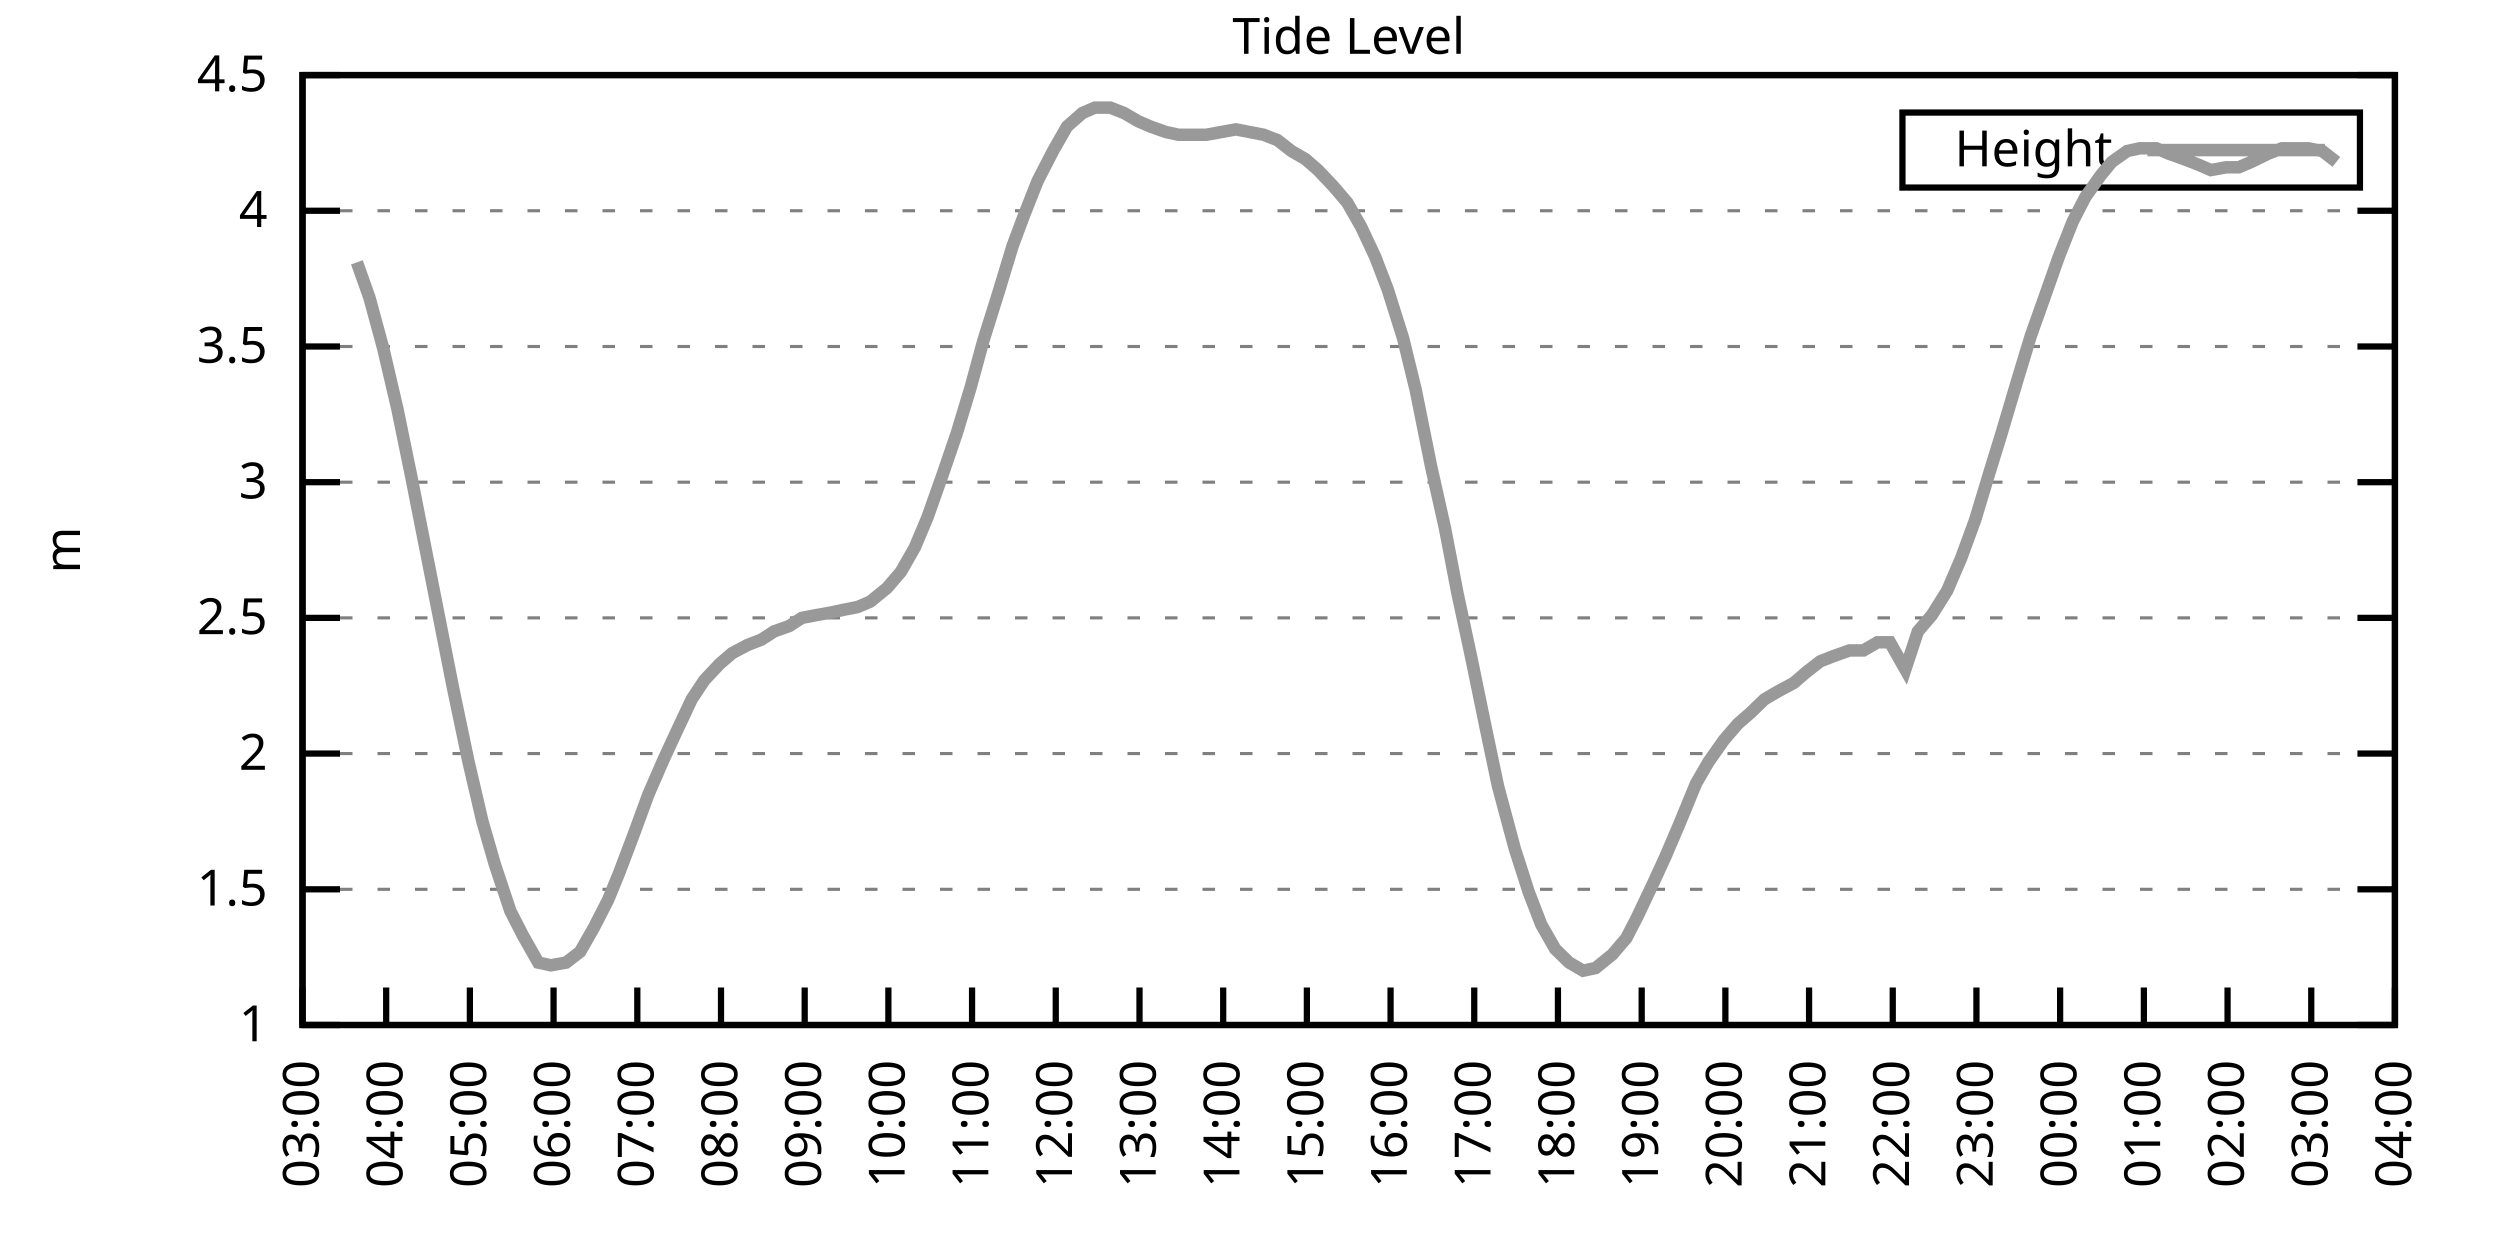
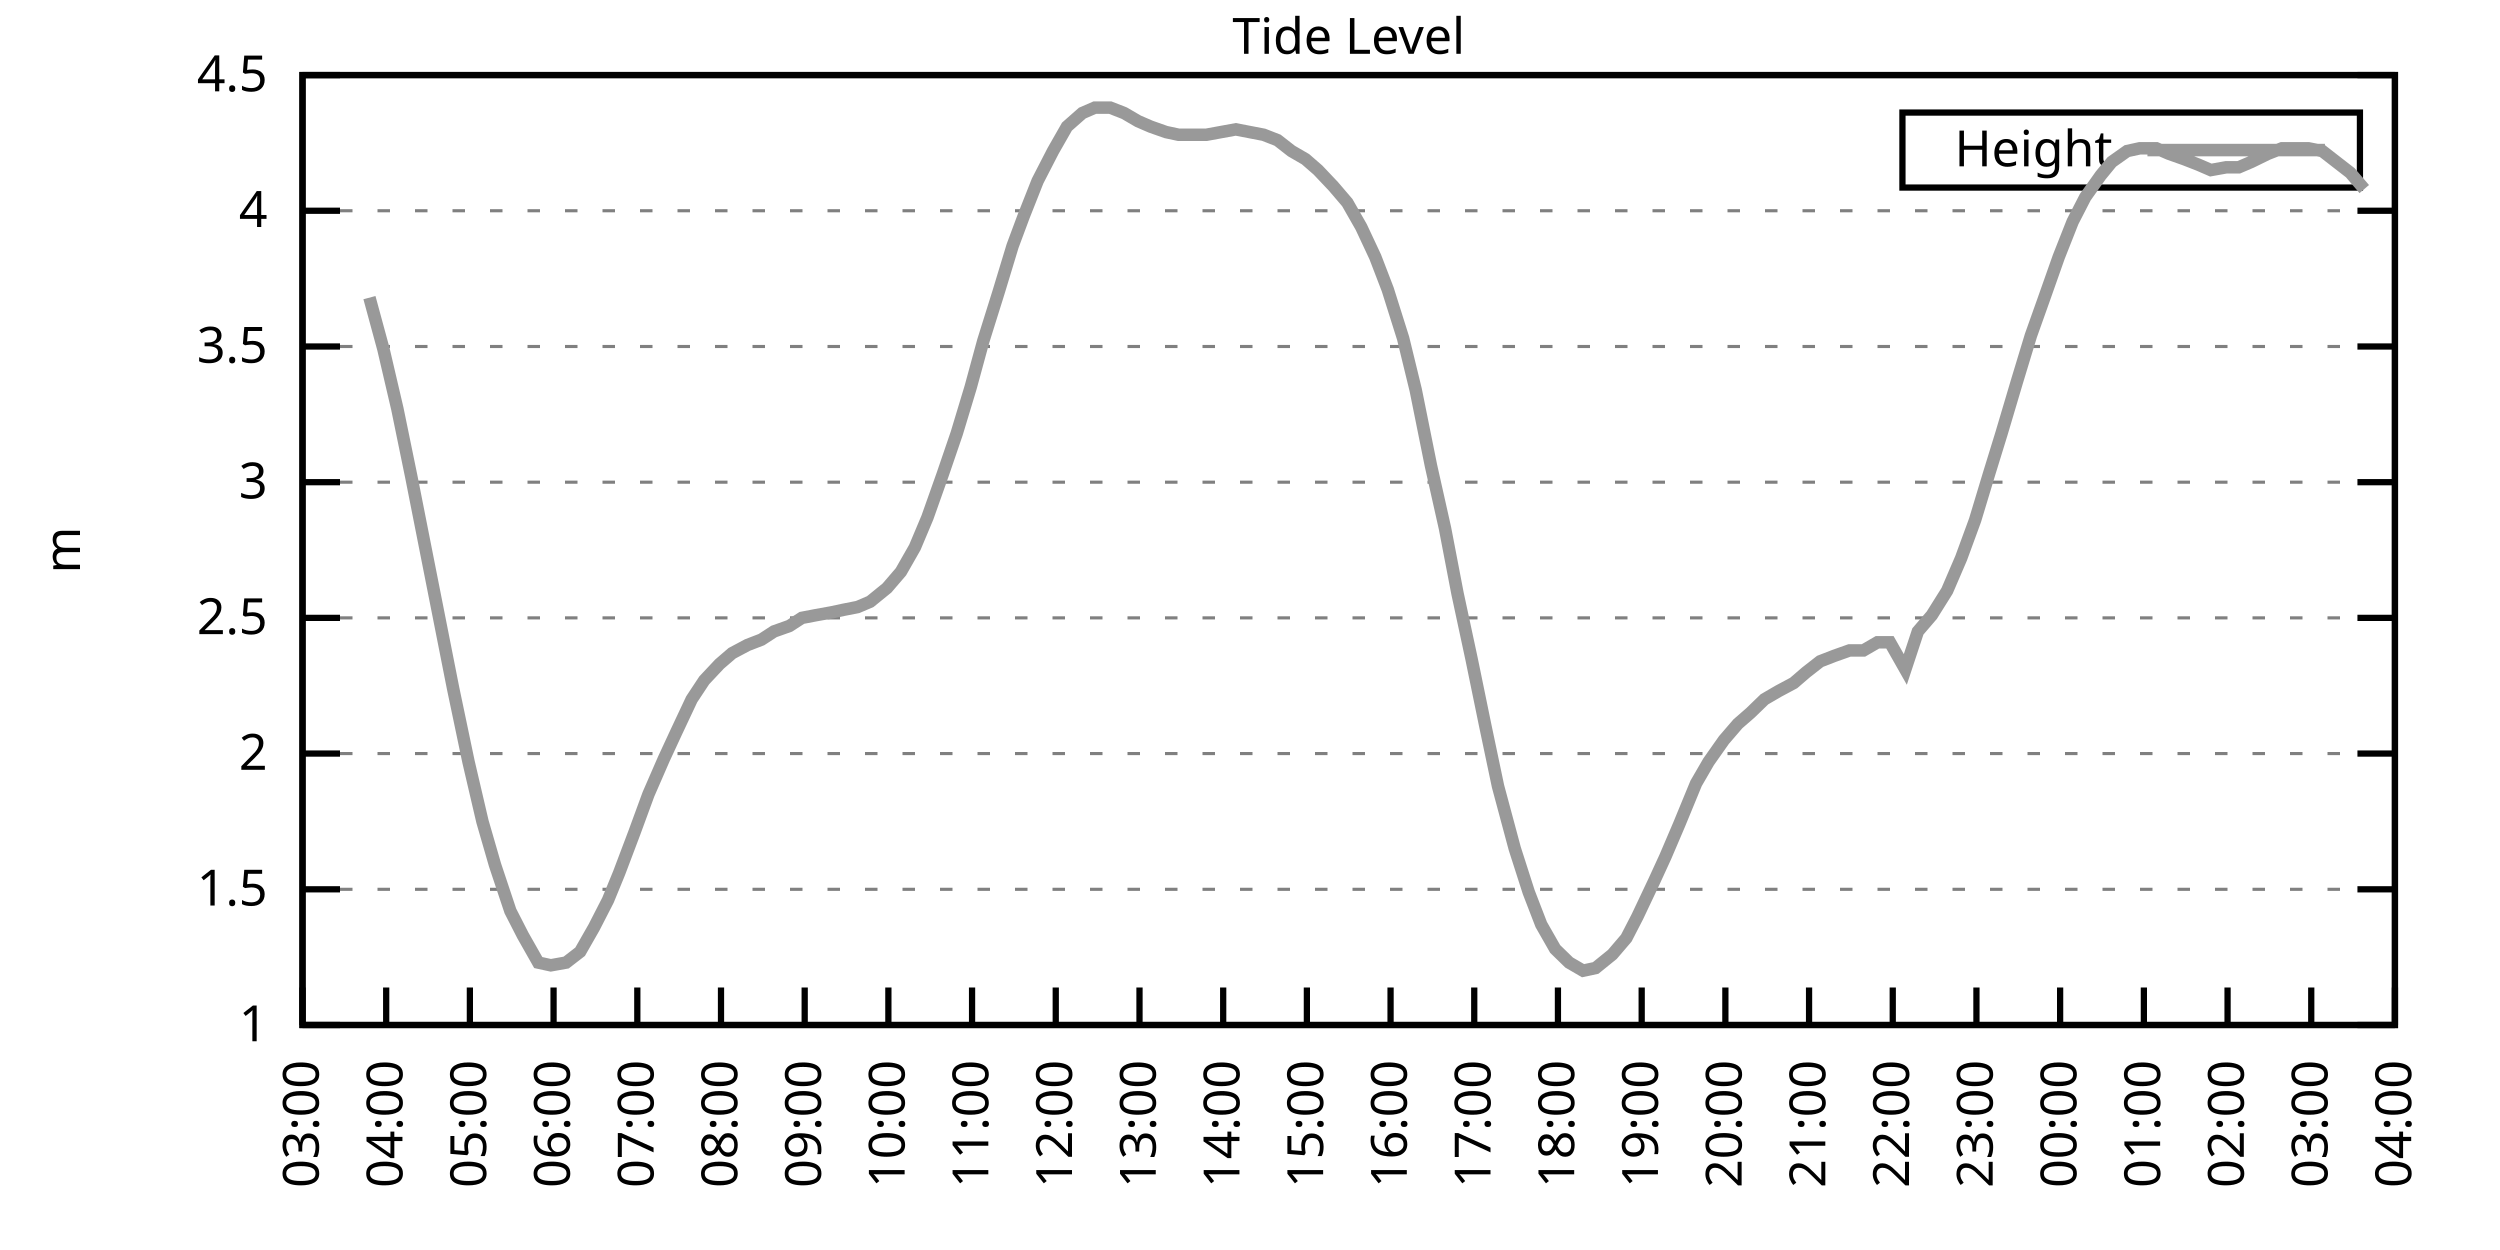
<svg xmlns="http://www.w3.org/2000/svg" xmlns:xlink="http://www.w3.org/1999/xlink" width="400" height="200" viewBox="0 0 400 200">
  <g id="gnuplot_canvas">
    <rect x="0" y="0" width="400" height="200" fill="none" />
    <defs>
      <circle id="gpDot" r="0.5" stroke-width="0.5" stroke="currentColor" />
      <path id="gpPt0" stroke-width="0.333" stroke="currentColor" d="M-1,0 h2 M0,-1 v2" />
      <path id="gpPt1" stroke-width="0.333" stroke="currentColor" d="M-1,-1 L1,1 M1,-1 L-1,1" />
      <path id="gpPt2" stroke-width="0.333" stroke="currentColor" d="M-1,0 L1,0 M0,-1 L0,1 M-1,-1 L1,1 M-1,1 L1,-1" />
      <rect id="gpPt3" stroke-width="0.333" stroke="currentColor" x="-1" y="-1" width="2" height="2" />
      <rect id="gpPt4" stroke-width="0.333" stroke="currentColor" fill="currentColor" x="-1" y="-1" width="2" height="2" />
      <circle id="gpPt5" stroke-width="0.333" stroke="currentColor" cx="0" cy="0" r="1" />
      <use xlink:href="#gpPt5" id="gpPt6" fill="currentColor" stroke="none" />
      <path id="gpPt7" stroke-width="0.333" stroke="currentColor" d="M0,-1.33 L-1.33,0.67 L1.33,0.67 z" />
      <use xlink:href="#gpPt7" id="gpPt8" fill="currentColor" stroke="none" />
      <use xlink:href="#gpPt7" id="gpPt9" stroke="currentColor" transform="rotate(180)" />
      <use xlink:href="#gpPt9" id="gpPt10" fill="currentColor" stroke="none" />
      <use xlink:href="#gpPt3" id="gpPt11" stroke="currentColor" transform="rotate(45)" />
      <use xlink:href="#gpPt11" id="gpPt12" fill="currentColor" stroke="none" />
      <path id="gpPt13" stroke-width="0.333" stroke="currentColor" d="M0,1.330 L1.265,0.411 L0.782,-1.067 L-0.782,-1.076 L-1.265,0.411 z" />
      <use xlink:href="#gpPt13" id="gpPt14" fill="currentColor" stroke="none" />
      <filter id="textbox" filterUnits="objectBoundingBox" x="0" y="0" height="1" width="1">
        <feFlood flood-color="white" flood-opacity="1" result="bgnd" />
        <feComposite in="SourceGraphic" in2="bgnd" operator="atop" />
      </filter>
      <filter id="greybox" filterUnits="objectBoundingBox" x="0" y="0" height="1" width="1">
        <feFlood flood-color="lightgrey" flood-opacity="1" result="grey" />
        <feComposite in="SourceGraphic" in2="grey" operator="atop" />
      </filter>
    </defs>
    <g fill="none" color="white" stroke="currentColor" stroke-width="1.00" stroke-linecap="butt" stroke-linejoin="miter">
</g>
    <g fill="none" color="black" stroke="currentColor" stroke-width="1.00" stroke-linecap="butt" stroke-linejoin="miter">
      <g stroke="none" shape-rendering="crispEdges">
        <polygon fill="rgb(255, 255, 255)" points="48.40,164.00 383.18,164.00 383.18,12.02 48.40,12.02 " />
      </g>
    </g>
    <g fill="none" color="black" stroke="currentColor" stroke-width="1.00" stroke-linecap="butt" stroke-linejoin="miter">
</g>
    <g fill="none" color="black" stroke="black" stroke-width="0.50" stroke-linecap="butt" stroke-linejoin="miter">
</g>
    <g fill="none" color="gray" stroke="currentColor" stroke-width="0.50" stroke-linecap="butt" stroke-linejoin="miter">
      <path stroke="gray" stroke-dasharray="2,4" class="gridline" d="M48.40,164.00 L383.19,164.00  " />
    </g>
    <g fill="none" color="gray" stroke="gray" stroke-width="1.00" stroke-linecap="butt" stroke-linejoin="miter">
</g>
    <g fill="none" color="black" stroke="currentColor" stroke-width="1.00" stroke-linecap="butt" stroke-linejoin="miter">
      <path stroke="black" d="M48.40,164.00 L54.40,164.00 M383.19,164.00 L377.19,164.00  " />
      <g transform="translate(42.80,166.60)" stroke="none" fill="black" font-family="Sans" font-size="8.00" text-anchor="end">
        <text>
          <tspan font-family="Sans"> 1</tspan>
        </text>
      </g>
    </g>
    <g fill="none" color="black" stroke="currentColor" stroke-width="1.00" stroke-linecap="butt" stroke-linejoin="miter">
</g>
    <g fill="none" color="black" stroke="black" stroke-width="0.50" stroke-linecap="butt" stroke-linejoin="miter">
</g>
    <g fill="none" color="gray" stroke="currentColor" stroke-width="0.50" stroke-linecap="butt" stroke-linejoin="miter">
      <path stroke="gray" stroke-dasharray="2,4" class="gridline" d="M48.40,142.29 L383.19,142.29  " />
    </g>
    <g fill="none" color="gray" stroke="gray" stroke-width="1.00" stroke-linecap="butt" stroke-linejoin="miter">
</g>
    <g fill="none" color="black" stroke="currentColor" stroke-width="1.00" stroke-linecap="butt" stroke-linejoin="miter">
      <path stroke="black" d="M48.40,142.29 L54.40,142.29 M383.19,142.29 L377.19,142.29  " />
      <g transform="translate(42.80,144.89)" stroke="none" fill="black" font-family="Sans" font-size="8.00" text-anchor="end">
        <text>
          <tspan font-family="Sans"> 1.5</tspan>
        </text>
      </g>
    </g>
    <g fill="none" color="black" stroke="currentColor" stroke-width="1.00" stroke-linecap="butt" stroke-linejoin="miter">
</g>
    <g fill="none" color="black" stroke="black" stroke-width="0.50" stroke-linecap="butt" stroke-linejoin="miter">
</g>
    <g fill="none" color="gray" stroke="currentColor" stroke-width="0.50" stroke-linecap="butt" stroke-linejoin="miter">
      <path stroke="gray" stroke-dasharray="2,4" class="gridline" d="M48.40,120.57 L383.19,120.57  " />
    </g>
    <g fill="none" color="gray" stroke="gray" stroke-width="1.00" stroke-linecap="butt" stroke-linejoin="miter">
</g>
    <g fill="none" color="black" stroke="currentColor" stroke-width="1.00" stroke-linecap="butt" stroke-linejoin="miter">
      <path stroke="black" d="M48.40,120.57 L54.40,120.57 M383.19,120.57 L377.19,120.57  " />
      <g transform="translate(42.80,123.17)" stroke="none" fill="black" font-family="Sans" font-size="8.00" text-anchor="end">
        <text>
          <tspan font-family="Sans"> 2</tspan>
        </text>
      </g>
    </g>
    <g fill="none" color="black" stroke="currentColor" stroke-width="1.00" stroke-linecap="butt" stroke-linejoin="miter">
</g>
    <g fill="none" color="black" stroke="black" stroke-width="0.50" stroke-linecap="butt" stroke-linejoin="miter">
</g>
    <g fill="none" color="gray" stroke="currentColor" stroke-width="0.50" stroke-linecap="butt" stroke-linejoin="miter">
      <path stroke="gray" stroke-dasharray="2,4" class="gridline" d="M48.40,98.86 L383.19,98.86  " />
    </g>
    <g fill="none" color="gray" stroke="gray" stroke-width="1.00" stroke-linecap="butt" stroke-linejoin="miter">
</g>
    <g fill="none" color="black" stroke="currentColor" stroke-width="1.00" stroke-linecap="butt" stroke-linejoin="miter">
      <path stroke="black" d="M48.40,98.86 L54.40,98.86 M383.19,98.86 L377.19,98.86  " />
      <g transform="translate(42.80,101.46)" stroke="none" fill="black" font-family="Sans" font-size="8.00" text-anchor="end">
        <text>
          <tspan font-family="Sans"> 2.5</tspan>
        </text>
      </g>
    </g>
    <g fill="none" color="black" stroke="currentColor" stroke-width="1.00" stroke-linecap="butt" stroke-linejoin="miter">
</g>
    <g fill="none" color="black" stroke="black" stroke-width="0.50" stroke-linecap="butt" stroke-linejoin="miter">
</g>
    <g fill="none" color="gray" stroke="currentColor" stroke-width="0.50" stroke-linecap="butt" stroke-linejoin="miter">
      <path stroke="gray" stroke-dasharray="2,4" class="gridline" d="M48.40,77.15 L383.19,77.15  " />
    </g>
    <g fill="none" color="gray" stroke="gray" stroke-width="1.00" stroke-linecap="butt" stroke-linejoin="miter">
</g>
    <g fill="none" color="black" stroke="currentColor" stroke-width="1.00" stroke-linecap="butt" stroke-linejoin="miter">
      <path stroke="black" d="M48.40,77.15 L54.40,77.15 M383.19,77.15 L377.19,77.15  " />
      <g transform="translate(42.80,79.75)" stroke="none" fill="black" font-family="Sans" font-size="8.00" text-anchor="end">
        <text>
          <tspan font-family="Sans"> 3</tspan>
        </text>
      </g>
    </g>
    <g fill="none" color="black" stroke="currentColor" stroke-width="1.00" stroke-linecap="butt" stroke-linejoin="miter">
</g>
    <g fill="none" color="black" stroke="black" stroke-width="0.50" stroke-linecap="butt" stroke-linejoin="miter">
</g>
    <g fill="none" color="gray" stroke="currentColor" stroke-width="0.50" stroke-linecap="butt" stroke-linejoin="miter">
      <path stroke="gray" stroke-dasharray="2,4" class="gridline" d="M48.40,55.44 L383.19,55.44  " />
    </g>
    <g fill="none" color="gray" stroke="gray" stroke-width="1.00" stroke-linecap="butt" stroke-linejoin="miter">
</g>
    <g fill="none" color="black" stroke="currentColor" stroke-width="1.00" stroke-linecap="butt" stroke-linejoin="miter">
      <path stroke="black" d="M48.40,55.44 L54.40,55.44 M383.19,55.44 L377.19,55.44  " />
      <g transform="translate(42.80,58.04)" stroke="none" fill="black" font-family="Sans" font-size="8.00" text-anchor="end">
        <text>
          <tspan font-family="Sans"> 3.5</tspan>
        </text>
      </g>
    </g>
    <g fill="none" color="black" stroke="currentColor" stroke-width="1.00" stroke-linecap="butt" stroke-linejoin="miter">
</g>
    <g fill="none" color="black" stroke="black" stroke-width="0.50" stroke-linecap="butt" stroke-linejoin="miter">
</g>
    <g fill="none" color="gray" stroke="currentColor" stroke-width="0.50" stroke-linecap="butt" stroke-linejoin="miter">
      <path stroke="gray" stroke-dasharray="2,4" class="gridline" d="M48.40,33.72 L383.19,33.72  " />
    </g>
    <g fill="none" color="gray" stroke="gray" stroke-width="1.00" stroke-linecap="butt" stroke-linejoin="miter">
</g>
    <g fill="none" color="black" stroke="currentColor" stroke-width="1.00" stroke-linecap="butt" stroke-linejoin="miter">
      <path stroke="black" d="M48.40,33.72 L54.40,33.72 M383.19,33.72 L377.19,33.72  " />
      <g transform="translate(42.80,36.32)" stroke="none" fill="black" font-family="Sans" font-size="8.00" text-anchor="end">
        <text>
          <tspan font-family="Sans"> 4</tspan>
        </text>
      </g>
    </g>
    <g fill="none" color="black" stroke="currentColor" stroke-width="1.00" stroke-linecap="butt" stroke-linejoin="miter">
</g>
    <g fill="none" color="black" stroke="black" stroke-width="0.50" stroke-linecap="butt" stroke-linejoin="miter">
</g>
    <g fill="none" color="gray" stroke="currentColor" stroke-width="0.50" stroke-linecap="butt" stroke-linejoin="miter">
      <path stroke="gray" stroke-dasharray="2,4" class="gridline" d="M48.40,12.01 L383.19,12.01  " />
    </g>
    <g fill="none" color="gray" stroke="gray" stroke-width="1.00" stroke-linecap="butt" stroke-linejoin="miter">
</g>
    <g fill="none" color="black" stroke="currentColor" stroke-width="1.00" stroke-linecap="butt" stroke-linejoin="miter">
      <path stroke="black" d="M48.40,12.01 L54.40,12.01 M383.19,12.01 L377.19,12.01  " />
      <g transform="translate(42.80,14.61)" stroke="none" fill="black" font-family="Sans" font-size="8.00" text-anchor="end">
        <text>
          <tspan font-family="Sans"> 4.5</tspan>
        </text>
      </g>
    </g>
    <g fill="none" color="black" stroke="currentColor" stroke-width="1.00" stroke-linecap="butt" stroke-linejoin="miter">
      <path stroke="black" d="M48.40,164.00 L48.40,158.00  " />
      <g transform="translate(51.00,169.60) rotate(270.00)" stroke="none" fill="black" font-family="Sans" font-size="8.00" text-anchor="end">
        <text>
          <tspan font-family="Sans">03:00</tspan>
        </text>
      </g>
    </g>
    <g fill="none" color="black" stroke="currentColor" stroke-width="1.00" stroke-linecap="butt" stroke-linejoin="miter">
      <path stroke="black" d="M61.79,164.00 L61.79,158.00  " />
      <g transform="translate(64.39,169.60) rotate(270.00)" stroke="none" fill="black" font-family="Sans" font-size="8.00" text-anchor="end">
        <text>
          <tspan font-family="Sans">04:00</tspan>
        </text>
      </g>
    </g>
    <g fill="none" color="black" stroke="currentColor" stroke-width="1.00" stroke-linecap="butt" stroke-linejoin="miter">
      <path stroke="black" d="M75.18,164.00 L75.18,158.00  " />
      <g transform="translate(77.78,169.60) rotate(270.00)" stroke="none" fill="black" font-family="Sans" font-size="8.00" text-anchor="end">
        <text>
          <tspan font-family="Sans">05:00</tspan>
        </text>
      </g>
    </g>
    <g fill="none" color="black" stroke="currentColor" stroke-width="1.00" stroke-linecap="butt" stroke-linejoin="miter">
      <path stroke="black" d="M88.57,164.00 L88.57,158.00  " />
      <g transform="translate(91.17,169.60) rotate(270.00)" stroke="none" fill="black" font-family="Sans" font-size="8.00" text-anchor="end">
        <text>
          <tspan font-family="Sans">06:00</tspan>
        </text>
      </g>
    </g>
    <g fill="none" color="black" stroke="currentColor" stroke-width="1.00" stroke-linecap="butt" stroke-linejoin="miter">
      <path stroke="black" d="M101.97,164.00 L101.97,158.00  " />
      <g transform="translate(104.57,169.60) rotate(270.00)" stroke="none" fill="black" font-family="Sans" font-size="8.00" text-anchor="end">
        <text>
          <tspan font-family="Sans">07:00</tspan>
        </text>
      </g>
    </g>
    <g fill="none" color="black" stroke="currentColor" stroke-width="1.00" stroke-linecap="butt" stroke-linejoin="miter">
      <path stroke="black" d="M115.36,164.00 L115.36,158.00  " />
      <g transform="translate(117.96,169.60) rotate(270.00)" stroke="none" fill="black" font-family="Sans" font-size="8.00" text-anchor="end">
        <text>
          <tspan font-family="Sans">08:00</tspan>
        </text>
      </g>
    </g>
    <g fill="none" color="black" stroke="currentColor" stroke-width="1.00" stroke-linecap="butt" stroke-linejoin="miter">
      <path stroke="black" d="M128.75,164.00 L128.75,158.00  " />
      <g transform="translate(131.35,169.60) rotate(270.00)" stroke="none" fill="black" font-family="Sans" font-size="8.00" text-anchor="end">
        <text>
          <tspan font-family="Sans">09:00</tspan>
        </text>
      </g>
    </g>
    <g fill="none" color="black" stroke="currentColor" stroke-width="1.00" stroke-linecap="butt" stroke-linejoin="miter">
      <path stroke="black" d="M142.14,164.00 L142.14,158.00  " />
      <g transform="translate(144.74,169.60) rotate(270.00)" stroke="none" fill="black" font-family="Sans" font-size="8.00" text-anchor="end">
        <text>
          <tspan font-family="Sans">10:00</tspan>
        </text>
      </g>
    </g>
    <g fill="none" color="black" stroke="currentColor" stroke-width="1.00" stroke-linecap="butt" stroke-linejoin="miter">
      <path stroke="black" d="M155.53,164.00 L155.53,158.00  " />
      <g transform="translate(158.13,169.60) rotate(270.00)" stroke="none" fill="black" font-family="Sans" font-size="8.00" text-anchor="end">
        <text>
          <tspan font-family="Sans">11:00</tspan>
        </text>
      </g>
    </g>
    <g fill="none" color="black" stroke="currentColor" stroke-width="1.00" stroke-linecap="butt" stroke-linejoin="miter">
      <path stroke="black" d="M168.92,164.00 L168.92,158.00  " />
      <g transform="translate(171.52,169.60) rotate(270.00)" stroke="none" fill="black" font-family="Sans" font-size="8.00" text-anchor="end">
        <text>
          <tspan font-family="Sans">12:00</tspan>
        </text>
      </g>
    </g>
    <g fill="none" color="black" stroke="currentColor" stroke-width="1.00" stroke-linecap="butt" stroke-linejoin="miter">
      <path stroke="black" d="M182.32,164.00 L182.32,158.00  " />
      <g transform="translate(184.92,169.60) rotate(270.00)" stroke="none" fill="black" font-family="Sans" font-size="8.00" text-anchor="end">
        <text>
          <tspan font-family="Sans">13:00</tspan>
        </text>
      </g>
    </g>
    <g fill="none" color="black" stroke="currentColor" stroke-width="1.00" stroke-linecap="butt" stroke-linejoin="miter">
      <path stroke="black" d="M195.71,164.00 L195.71,158.00  " />
      <g transform="translate(198.31,169.60) rotate(270.00)" stroke="none" fill="black" font-family="Sans" font-size="8.00" text-anchor="end">
        <text>
          <tspan font-family="Sans">14:00</tspan>
        </text>
      </g>
    </g>
    <g fill="none" color="black" stroke="currentColor" stroke-width="1.00" stroke-linecap="butt" stroke-linejoin="miter">
      <path stroke="black" d="M209.10,164.00 L209.10,158.00  " />
      <g transform="translate(211.70,169.60) rotate(270.00)" stroke="none" fill="black" font-family="Sans" font-size="8.00" text-anchor="end">
        <text>
          <tspan font-family="Sans">15:00</tspan>
        </text>
      </g>
    </g>
    <g fill="none" color="black" stroke="currentColor" stroke-width="1.00" stroke-linecap="butt" stroke-linejoin="miter">
      <path stroke="black" d="M222.49,164.00 L222.49,158.00  " />
      <g transform="translate(225.09,169.60) rotate(270.00)" stroke="none" fill="black" font-family="Sans" font-size="8.00" text-anchor="end">
        <text>
          <tspan font-family="Sans">16:00</tspan>
        </text>
      </g>
    </g>
    <g fill="none" color="black" stroke="currentColor" stroke-width="1.00" stroke-linecap="butt" stroke-linejoin="miter">
      <path stroke="black" d="M235.88,164.00 L235.88,158.00  " />
      <g transform="translate(238.48,169.60) rotate(270.00)" stroke="none" fill="black" font-family="Sans" font-size="8.00" text-anchor="end">
        <text>
          <tspan font-family="Sans">17:00</tspan>
        </text>
      </g>
    </g>
    <g fill="none" color="black" stroke="currentColor" stroke-width="1.00" stroke-linecap="butt" stroke-linejoin="miter">
      <path stroke="black" d="M249.27,164.00 L249.27,158.00  " />
      <g transform="translate(251.87,169.60) rotate(270.00)" stroke="none" fill="black" font-family="Sans" font-size="8.00" text-anchor="end">
        <text>
          <tspan font-family="Sans">18:00</tspan>
        </text>
      </g>
    </g>
    <g fill="none" color="black" stroke="currentColor" stroke-width="1.00" stroke-linecap="butt" stroke-linejoin="miter">
      <path stroke="black" d="M262.67,164.00 L262.67,158.00  " />
      <g transform="translate(265.27,169.60) rotate(270.00)" stroke="none" fill="black" font-family="Sans" font-size="8.00" text-anchor="end">
        <text>
          <tspan font-family="Sans">19:00</tspan>
        </text>
      </g>
    </g>
    <g fill="none" color="black" stroke="currentColor" stroke-width="1.00" stroke-linecap="butt" stroke-linejoin="miter">
      <path stroke="black" d="M276.06,164.00 L276.06,158.00  " />
      <g transform="translate(278.66,169.60) rotate(270.00)" stroke="none" fill="black" font-family="Sans" font-size="8.00" text-anchor="end">
        <text>
          <tspan font-family="Sans">20:00</tspan>
        </text>
      </g>
    </g>
    <g fill="none" color="black" stroke="currentColor" stroke-width="1.00" stroke-linecap="butt" stroke-linejoin="miter">
      <path stroke="black" d="M289.45,164.00 L289.45,158.00  " />
      <g transform="translate(292.05,169.60) rotate(270.00)" stroke="none" fill="black" font-family="Sans" font-size="8.00" text-anchor="end">
        <text>
          <tspan font-family="Sans">21:00</tspan>
        </text>
      </g>
    </g>
    <g fill="none" color="black" stroke="currentColor" stroke-width="1.00" stroke-linecap="butt" stroke-linejoin="miter">
      <path stroke="black" d="M302.84,164.00 L302.84,158.00  " />
      <g transform="translate(305.44,169.60) rotate(270.00)" stroke="none" fill="black" font-family="Sans" font-size="8.00" text-anchor="end">
        <text>
          <tspan font-family="Sans">22:00</tspan>
        </text>
      </g>
    </g>
    <g fill="none" color="black" stroke="currentColor" stroke-width="1.00" stroke-linecap="butt" stroke-linejoin="miter">
      <path stroke="black" d="M316.23,164.00 L316.23,158.00  " />
      <g transform="translate(318.83,169.60) rotate(270.00)" stroke="none" fill="black" font-family="Sans" font-size="8.00" text-anchor="end">
        <text>
          <tspan font-family="Sans">23:00</tspan>
        </text>
      </g>
    </g>
    <g fill="none" color="black" stroke="currentColor" stroke-width="1.00" stroke-linecap="butt" stroke-linejoin="miter">
      <path stroke="black" d="M329.62,164.00 L329.62,158.00  " />
      <g transform="translate(332.22,169.60) rotate(270.00)" stroke="none" fill="black" font-family="Sans" font-size="8.00" text-anchor="end">
        <text>
          <tspan font-family="Sans">00:00</tspan>
        </text>
      </g>
    </g>
    <g fill="none" color="black" stroke="currentColor" stroke-width="1.00" stroke-linecap="butt" stroke-linejoin="miter">
      <path stroke="black" d="M343.02,164.00 L343.02,158.00  " />
      <g transform="translate(345.62,169.60) rotate(270.00)" stroke="none" fill="black" font-family="Sans" font-size="8.00" text-anchor="end">
        <text>
          <tspan font-family="Sans">01:00</tspan>
        </text>
      </g>
    </g>
    <g fill="none" color="black" stroke="currentColor" stroke-width="1.00" stroke-linecap="butt" stroke-linejoin="miter">
      <path stroke="black" d="M356.41,164.00 L356.41,158.00  " />
      <g transform="translate(359.01,169.60) rotate(270.00)" stroke="none" fill="black" font-family="Sans" font-size="8.00" text-anchor="end">
        <text>
          <tspan font-family="Sans">02:00</tspan>
        </text>
      </g>
    </g>
    <g fill="none" color="black" stroke="currentColor" stroke-width="1.00" stroke-linecap="butt" stroke-linejoin="miter">
      <path stroke="black" d="M369.80,164.00 L369.80,158.00  " />
      <g transform="translate(372.40,169.60) rotate(270.00)" stroke="none" fill="black" font-family="Sans" font-size="8.00" text-anchor="end">
        <text>
          <tspan font-family="Sans">03:00</tspan>
        </text>
      </g>
    </g>
    <g fill="none" color="black" stroke="currentColor" stroke-width="1.00" stroke-linecap="butt" stroke-linejoin="miter">
      <path stroke="black" d="M383.19,164.00 L383.19,158.00  " />
      <g transform="translate(385.79,169.60) rotate(270.00)" stroke="none" fill="black" font-family="Sans" font-size="8.00" text-anchor="end">
        <text>
          <tspan font-family="Sans">04:00</tspan>
        </text>
      </g>
    </g>
    <g fill="none" color="black" stroke="currentColor" stroke-width="1.00" stroke-linecap="butt" stroke-linejoin="miter">
</g>
    <g fill="none" color="black" stroke="currentColor" stroke-width="1.00" stroke-linecap="butt" stroke-linejoin="miter">
      <path stroke="black" d="M48.40,12.01 L48.40,164.00 L383.19,164.00 L383.19,12.01 L48.40,12.01 Z  " />
    </g>
    <g fill="none" color="black" stroke="currentColor" stroke-width="1.00" stroke-linecap="butt" stroke-linejoin="miter">
</g>
    <g fill="none" color="black" stroke="currentColor" stroke-width="1.00" stroke-linecap="butt" stroke-linejoin="miter">
      <path stroke="black" d="M304.39,30.01 L304.39,18.01 L377.59,18.01 L377.59,30.01 L304.39,30.01 Z  " />
    </g>
    <g id="Tide_level_plot_1">
      <g fill="none" color="white" stroke="black" stroke-width="2.00" stroke-linecap="butt" stroke-linejoin="miter">
</g>
      <g fill="none" color="black" stroke="currentColor" stroke-width="2.00" stroke-linecap="butt" stroke-linejoin="miter">
        <g transform="translate(337.99,26.61)" stroke="none" fill="black" font-family="Sans" font-size="8.00" text-anchor="end">
          <text>
            <tspan font-family="Sans">Height</tspan>
          </text>
        </g>
      </g>
      <g fill="none" color="black" stroke="currentColor" stroke-width="2.00" stroke-linecap="butt" stroke-linejoin="miter">
-         <path stroke="rgb(153, 153, 153)" d="M343.59,24.01 L371.99,24.01 M57.10,41.97 L59.11,47.62 L61.35,55.87 L63.58,65.42 L65.81,76.28 L68.04,87.57   L70.27,98.86 L72.50,110.15 L74.96,121.88 L77.19,131.43 L79.20,138.38 L81.66,145.76 L83.66,149.67 L86.12,154.01   L88.13,154.45 L90.58,154.01 L92.82,152.28 L95.05,148.37 L97.28,144.02 L99.06,139.68 L101.52,133.17 L103.75,127.09   L106.21,121.44 L108.22,117.10 L110.67,111.89 L112.68,108.85 L115.13,106.24 L117.14,104.51 L119.60,103.20 L121.83,102.34   L123.84,101.03 L126.29,100.16 L128.30,98.86 L130.54,98.43 L132.99,97.99 L135.00,97.56 L137.23,97.12 L139.24,96.26   L141.92,94.08 L144.15,91.48 L146.38,87.57 L148.39,82.79 L150.85,75.85 L153.08,69.33 L155.31,61.95 L157.32,54.57   L159.77,46.75 L162.01,39.37 L163.79,34.59 L166.02,28.95 L168.48,24.17 L170.71,20.26 L173.17,18.09 L175.17,17.22   L177.63,17.22 L179.86,18.09 L182.09,19.39 L184.10,20.26 L186.56,21.13 L188.57,21.56 L191.02,21.56 L193.03,21.56   L197.72,20.70 L199.95,21.13 L202.18,21.56 L204.41,22.43 L206.64,24.17 L208.88,25.47 L210.88,27.21 L213.34,29.81   L215.57,32.42 L217.80,36.33 L220.04,41.11 L222.04,46.32 L224.50,54.13 L226.51,62.38 L228.96,74.54 L231.20,84.53   L233.20,94.95 L235.44,105.38 L237.67,116.23 L239.68,125.79 L242.36,135.77 L244.59,142.72 L246.60,147.93 L248.83,151.84   L251.06,154.01 L253.29,155.31 L255.30,154.88 L257.98,152.71 L260.21,150.10 L262.00,146.63 L264.67,140.98 L266.46,137.08   L268.69,131.86 L271.37,125.35 L273.38,121.88 L275.83,118.40 L278.07,115.80 L280.07,114.06 L282.31,111.89 L284.54,110.59   L286.99,109.28 L289.00,107.55 L291.23,105.81 L293.47,104.94 L295.92,104.07 L298.15,104.07 L300.39,102.77 L302.39,102.77   L304.85,107.11 L306.86,101.03 L309.09,98.43 L311.54,94.52 L313.78,89.31 L316.01,83.23 L318.24,75.85 L320.25,69.33   L322.70,61.08 L324.94,53.70 L326.95,48.05 L329.40,41.11 L331.63,35.46 L333.64,31.55 L336.10,28.08 L337.88,25.91   L340.34,24.17 L342.35,23.73 L345.02,23.73 L347.03,24.60 L349.49,25.47 L351.72,26.34 L353.73,27.21 L356.18,26.77   L358.19,26.77 L360.20,25.91 L362.88,24.60 L365.11,23.73 L367.12,23.73 L369.35,23.73 L371.58,24.17 L373.82,25.91    " />
+         <path stroke="rgb(153, 153, 153)" d="M343.59,24.01 L371.99,24.01 M59.11,47.62 L61.35,55.87 L63.58,65.42 L65.81,76.28 L68.04,87.57 L70.27,98.86   L72.50,110.15 L74.96,121.88 L77.19,131.43 L79.20,138.38 L81.66,145.76 L83.66,149.67 L86.12,154.01 L88.13,154.45   L90.58,154.01 L92.82,152.28 L95.05,148.37 L97.28,144.02 L99.06,139.68 L101.52,133.17 L103.75,127.09 L106.21,121.44   L108.22,117.10 L110.67,111.89 L112.68,108.85 L115.13,106.24 L117.14,104.51 L119.60,103.20 L121.83,102.34 L123.84,101.03   L126.29,100.16 L128.30,98.86 L130.54,98.43 L132.99,97.99 L135.00,97.56 L137.23,97.12 L139.24,96.26 L141.92,94.08   L144.15,91.48 L146.38,87.57 L148.39,82.79 L150.85,75.85 L153.08,69.33 L155.31,61.95 L157.32,54.57 L159.77,46.75   L162.01,39.37 L163.79,34.59 L166.02,28.95 L168.48,24.17 L170.71,20.26 L173.17,18.09 L175.17,17.22 L177.63,17.22   L179.86,18.09 L182.09,19.39 L184.10,20.26 L186.56,21.13 L188.57,21.56 L191.02,21.56 L193.03,21.56 L197.72,20.70   L199.95,21.13 L202.18,21.56 L204.41,22.43 L206.64,24.17 L208.88,25.47 L210.88,27.21 L213.34,29.81 L215.57,32.42   L217.80,36.33 L220.04,41.11 L222.04,46.32 L224.50,54.13 L226.51,62.38 L228.96,74.54 L231.20,84.53 L233.20,94.95   L235.44,105.38 L237.67,116.23 L239.68,125.79 L242.36,135.77 L244.59,142.72 L246.60,147.93 L248.83,151.84 L251.06,154.01   L253.29,155.31 L255.30,154.88 L257.98,152.71 L260.21,150.10 L262.00,146.63 L264.67,140.98 L266.46,137.08 L268.69,131.86   L271.37,125.35 L273.38,121.88 L275.83,118.40 L278.07,115.80 L280.07,114.06 L282.31,111.89 L284.54,110.59 L286.99,109.28   L289.00,107.55 L291.23,105.81 L293.47,104.94 L295.92,104.07 L298.15,104.07 L300.39,102.77 L302.39,102.77 L304.85,107.11   L306.86,101.03 L309.09,98.43 L311.54,94.52 L313.78,89.31 L316.01,83.23 L318.24,75.85 L320.25,69.33 L322.70,61.08   L324.94,53.70 L326.95,48.05 L329.40,41.11 L331.63,35.46 L333.64,31.55 L336.10,28.08 L337.88,25.91 L340.34,24.17   L342.35,23.73 L345.02,23.73 L347.03,24.60 L349.49,25.47 L351.72,26.34 L353.73,27.21 L356.18,26.77 L358.19,26.77   L360.20,25.91 L362.88,24.60 L365.11,23.73 L367.12,23.73 L369.35,23.73 L371.58,24.17 L373.82,25.91 L376.05,27.64   L378.28,30.25  " />
      </g>
    </g>
    <g fill="none" color="black" stroke="currentColor" stroke-width="2.00" stroke-linecap="butt" stroke-linejoin="miter">
</g>
    <g fill="none" color="black" stroke="black" stroke-width="1.00" stroke-linecap="butt" stroke-linejoin="miter">
</g>
    <g fill="none" color="black" stroke="currentColor" stroke-width="1.00" stroke-linecap="butt" stroke-linejoin="miter">
      <path stroke="black" d="M48.40,12.01 L48.40,164.00 L383.19,164.00 L383.19,12.01 L48.40,12.01 Z  " />
      <g transform="translate(12.80,88.01) rotate(270.00)" stroke="none" fill="black" font-family="Sans" font-size="8.00" text-anchor="middle">
        <text>
          <tspan font-family="Sans">m</tspan>
        </text>
      </g>
    </g>
    <g fill="none" color="black" stroke="currentColor" stroke-width="1.00" stroke-linecap="butt" stroke-linejoin="miter">
</g>
    <g fill="none" color="black" stroke="currentColor" stroke-width="1.00" stroke-linecap="butt" stroke-linejoin="miter">
      <g transform="translate(215.79,8.61)" stroke="none" fill="black" font-family="Sans" font-size="8.00" text-anchor="middle">
        <text>
          <tspan font-family="Sans">Tide Level</tspan>
        </text>
      </g>
    </g>
    <g fill="none" color="black" stroke="currentColor" stroke-width="1.00" stroke-linecap="butt" stroke-linejoin="miter">
</g>
  </g>
</svg>
